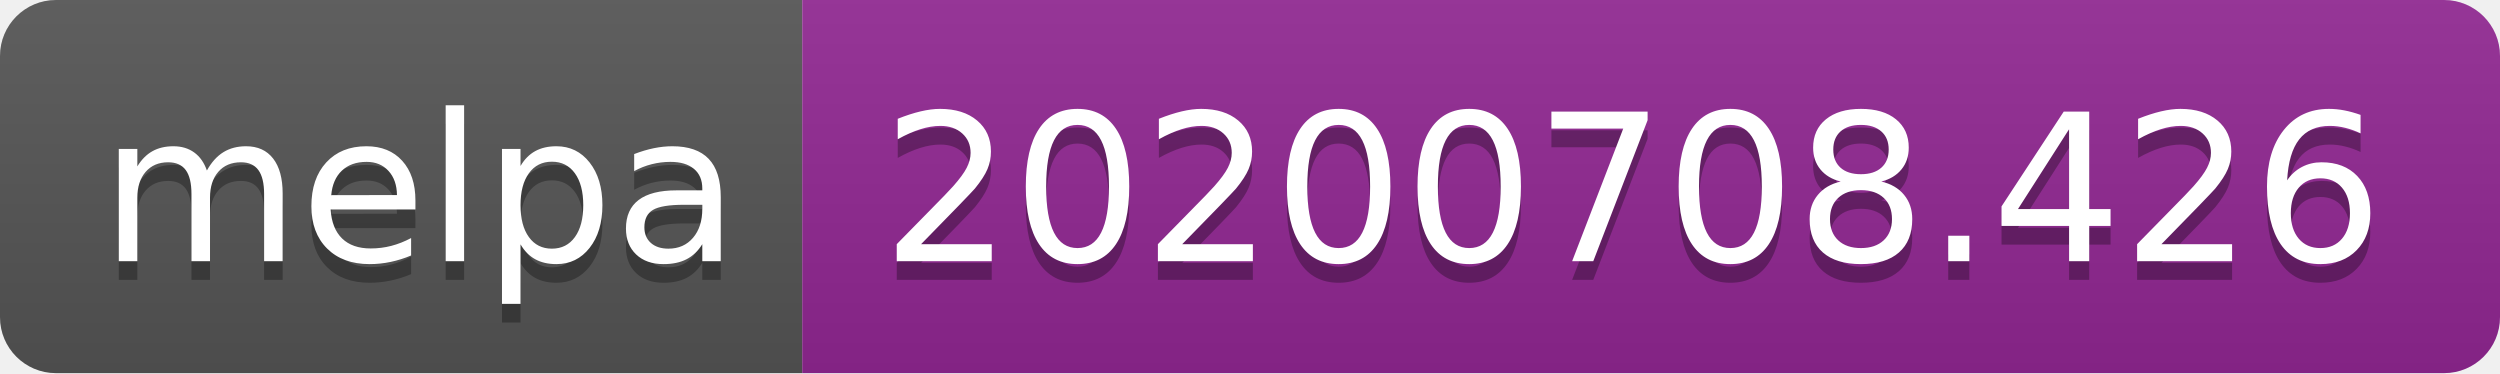
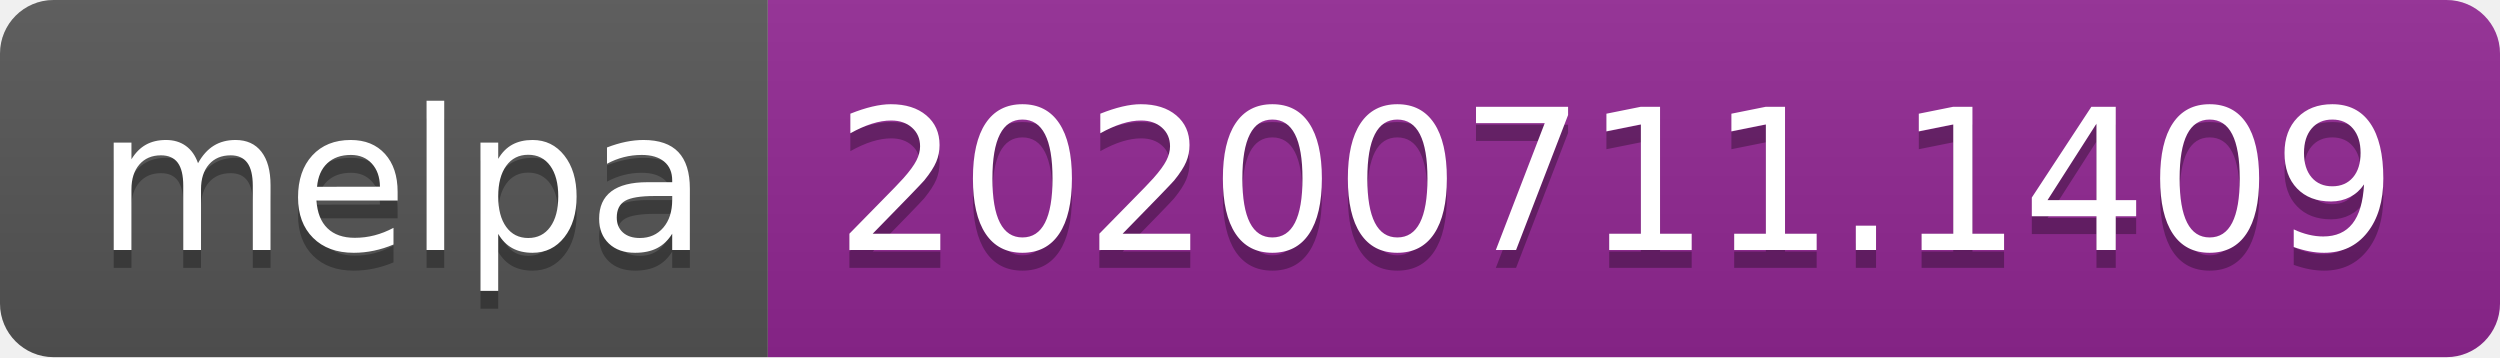
- <svg xmlns="http://www.w3.org/2000/svg" width="134" height="20">
+ <svg xmlns="http://www.w3.org/2000/svg" width="140" height="20">
  <linearGradient id="s" x2="0" y2="100%">
    <stop offset="0" stop-color="#bbb" stop-opacity=".1" />
    <stop offset="1" stop-opacity=".1" />
  </linearGradient>
  <clipPath id="r">
-     <rect width="134" height="20" rx="3" fill="#fff" />
+     <rect width="140" height="20" rx="3" fill="#fff" />
  </clipPath>
  <g clip-path="url(#r)">
    <rect width="43" height="20" fill="#555" />
-     <rect x="43" width="91" height="20" fill="#922793" />
-     <rect width="134" height="20" fill="url(#s)" />
+     <rect x="43" width="97" height="20" fill="#922793" />
+     <rect width="140" height="20" fill="url(#s)" />
  </g>
  <g fill="#fff" text-anchor="middle" font-family="Verdana,Geneva,DejaVu Sans,sans-serif" text-rendering="geometricPrecision" font-size="110">
    <text x="225" y="150" fill="#010101" fill-opacity=".3" transform="scale(.1)" textLength="330">melpa</text>
    <text x="225" y="140" transform="scale(.1)" textLength="330">melpa</text>
-     <text x="875" y="150" fill="#010101" fill-opacity=".3" transform="scale(.1)" textLength="810">20200708.426</text>
-     <text x="875" y="140" transform="scale(.1)" textLength="810">20200708.426</text>
+     <text x="905" y="150" fill="#010101" fill-opacity=".3" transform="scale(.1)" textLength="870">20200711.1409</text>
+     <text x="905" y="140" transform="scale(.1)" textLength="870">20200711.1409</text>
  </g>
</svg>
